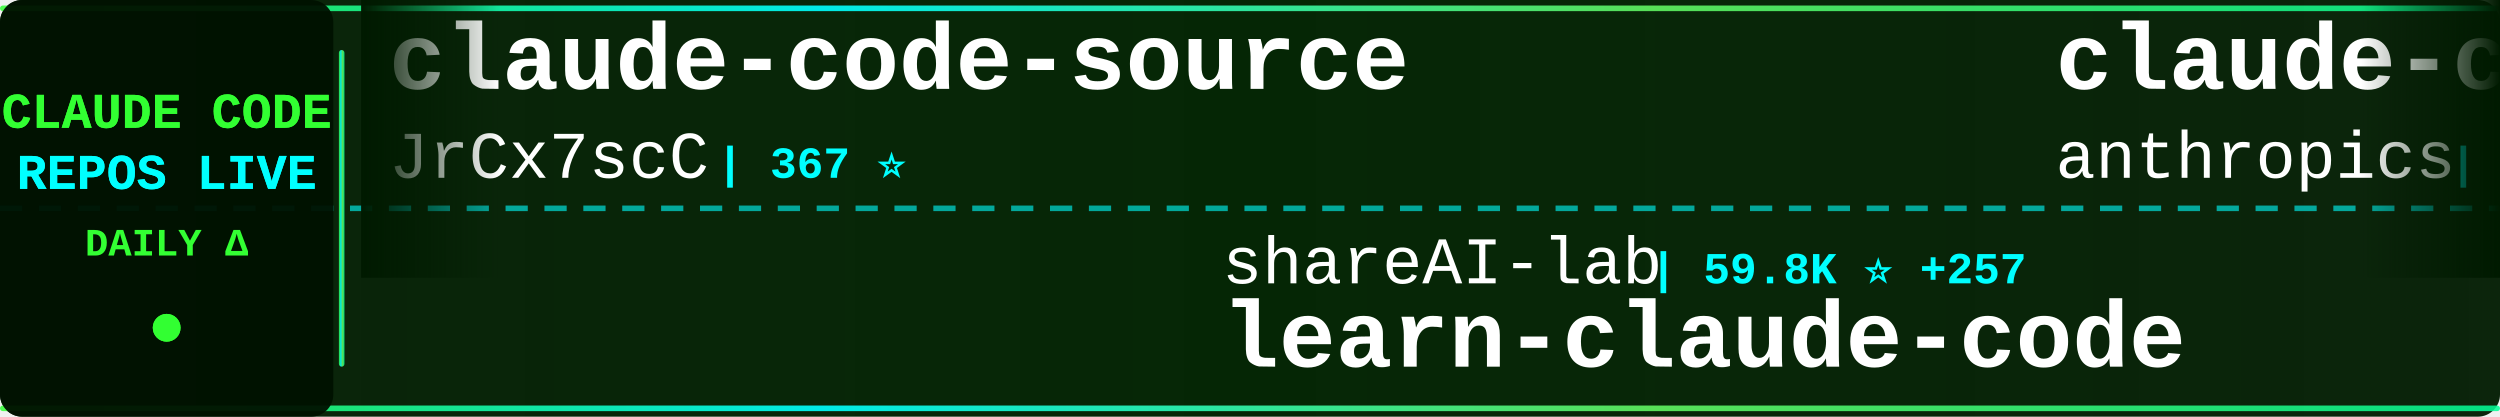
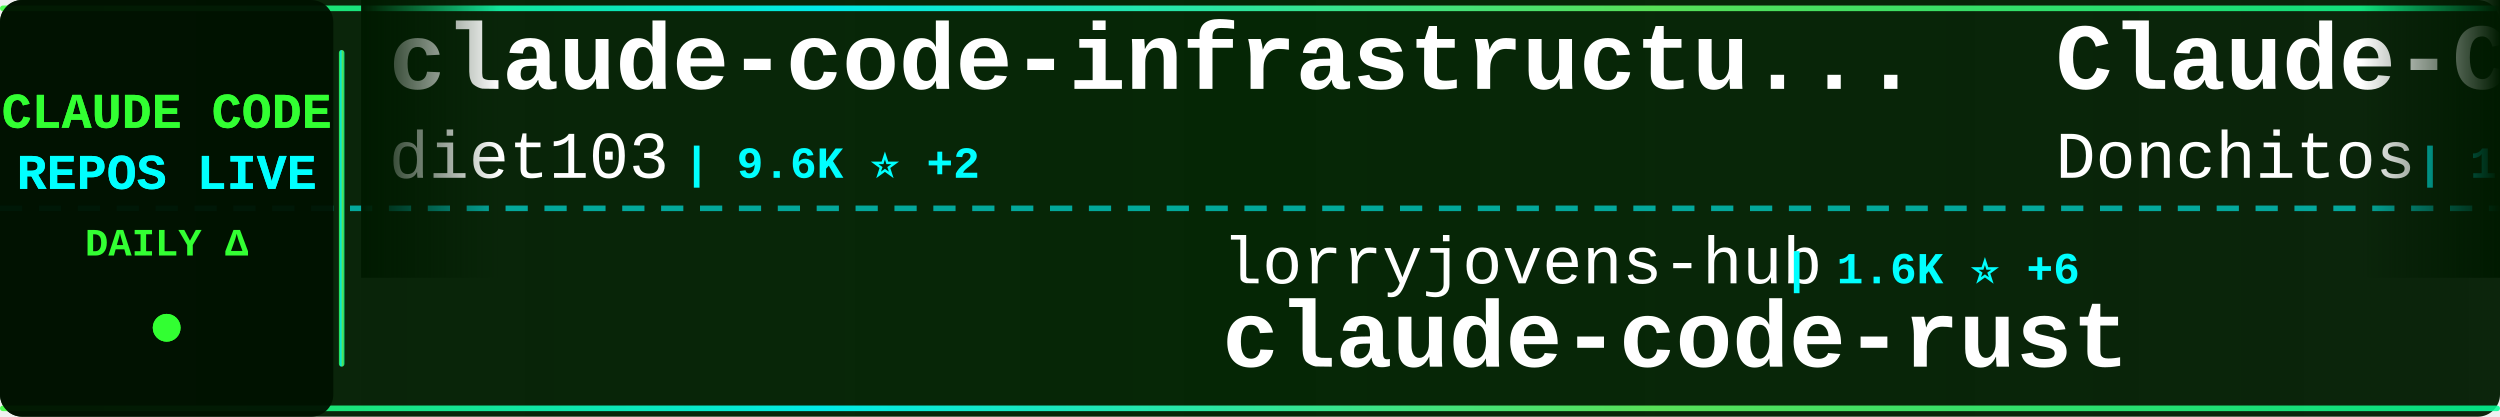
<svg xmlns="http://www.w3.org/2000/svg" width="900" height="150">
  <defs>
    <linearGradient id="tickerBg" x1="0%" y1="0%" x2="100%" y2="0%">
      <stop offset="0%" style="stop-color:#001a00;stop-opacity:0.95" />
      <stop offset="50%" style="stop-color:#002200;stop-opacity:0.98" />
      <stop offset="100%" style="stop-color:#001a00;stop-opacity:0.95" />
    </linearGradient>
    <linearGradient id="borderGrad" x1="0%" y1="0%" x2="100%" y2="0%">
      <stop offset="0%" style="stop-color:#33ff33;stop-opacity:0.85">
        <animate attributeName="stop-opacity" values="0.85;1;0.85" dur="2s" repeatCount="indefinite" />
      </stop>
      <stop offset="33%" style="stop-color:#00ffff;stop-opacity:0.9">
        <animate attributeName="stop-opacity" values="0.9;1;0.9" dur="2.2s" repeatCount="indefinite" />
      </stop>
      <stop offset="66%" style="stop-color:#66ff66;stop-opacity:0.85">
        <animate attributeName="stop-opacity" values="0.85;1;0.85" dur="1.8s" repeatCount="indefinite" />
      </stop>
      <stop offset="100%" style="stop-color:#00ff99;stop-opacity:0.85">
        <animate attributeName="stop-opacity" values="0.85;1;0.85" dur="2s" repeatCount="indefinite" />
      </stop>
    </linearGradient>
    <filter id="textGlow">
      <feGaussianBlur stdDeviation="0.1" result="coloredBlur" />
      <feMerge>
        <feMergeNode in="coloredBlur" />
        <feMergeNode in="SourceGraphic" />
      </feMerge>
    </filter>
    <filter id="metricGlow">
      <feGaussianBlur stdDeviation="0.2" result="coloredBlur" />
      <feMerge>
        <feMergeNode in="coloredBlur" />
        <feMergeNode in="SourceGraphic" />
      </feMerge>
    </filter>
    <linearGradient id="leftFade" x1="0%" y1="0%" x2="100%" y2="0%">
      <stop offset="0%" style="stop-color:#001a00;stop-opacity:1" />
      <stop offset="100%" style="stop-color:#001a00;stop-opacity:0" />
    </linearGradient>
    <linearGradient id="rightFade" x1="0%" y1="0%" x2="100%" y2="0%">
      <stop offset="0%" style="stop-color:#001a00;stop-opacity:0" />
      <stop offset="100%" style="stop-color:#001a00;stop-opacity:1" />
    </linearGradient>
  </defs>
  <rect width="900" height="150" fill="url(#tickerBg)" rx="8" />
  <rect x="0" y="2" width="900" height="2" fill="url(#borderGrad)" rx="1" />
  <rect x="0" y="146" width="900" height="2" fill="url(#borderGrad)" rx="1" />
  <line x1="0" y1="75" x2="900" y2="75" stroke="#00ffff" stroke-width="2" stroke-dasharray="8 6" opacity="0.6" />
  <rect x="0" y="0" width="120" height="150" fill="#001100" opacity="0.95" rx="8" />
  <text x="60" y="46" font-family="'Courier New', monospace" font-size="18" font-weight="bold" fill="#33ff33" text-anchor="middle" filter="url(#textGlow)">
    CLAUDE CODE
  </text>
  <text x="60" y="68" font-family="'Courier New', monospace" font-size="18" font-weight="bold" fill="#00ffff" text-anchor="middle" filter="url(#textGlow)">
    REPOS LIVE
  </text>
  <text x="60" y="92" font-family="'Courier New', monospace" font-size="14" font-weight="bold" fill="#33ff33" text-anchor="middle">
    DAILY Δ
  </text>
  <circle cx="60" cy="118" r="5" fill="#33ff33" filter="url(#metricGlow)">
    <animate attributeName="r" values="4;6;4" dur="1.5s" repeatCount="indefinite" />
    <animate attributeName="opacity" values="0.6;1;0.6" dur="1.5s" repeatCount="indefinite" />
  </circle>
  <rect x="122" y="18" width="2" height="114" fill="url(#borderGrad)" rx="1" />
  <clipPath id="tickerClip">
    <rect x="130" y="0" width="770" height="150" />
  </clipPath>
  <g clip-path="url(#tickerClip)">
    <g id="tickerItems">
      <animateTransform attributeName="transform" attributeType="XML" type="translate" from="0 0" to="-3000 0" dur="54s" repeatCount="indefinite" />
      <g transform="translate(0, 0)">
-         <text x="140" y="32" font-family="'Courier New', monospace" font-size="34" font-weight="bold" fill="#ffffff">claude-code-source</text>
-         <text x="140" y="64" font-family="'Courier New', monospace" font-size="24" font-weight="normal" fill="#ffffff" opacity="1.0">JrCx7scC</text>
-         <text x="258" y="64" font-family="'Courier New', monospace" font-size="16" font-weight="bold" fill="#00ffff"> | 367 ⭐</text>
+         <text x="140" y="32" font-family="'Courier New', monospace" font-size="34" font-weight="bold" fill="#ffffff">claude-code-infrastructu...</text>
+         <text x="140" y="64" font-family="'Courier New', monospace" font-size="24" font-weight="normal" fill="#ffffff" opacity="1.0">diet103</text>
+         <text x="246" y="64" font-family="'Courier New', monospace" font-size="16" font-weight="bold" fill="#00ffff"> | 9.6K ⭐ +2</text>
      </g>
      <g transform="translate(300, 0)">
-         <text x="140" y="102" font-family="'Courier New', monospace" font-size="24" font-weight="normal" fill="#ffffff" opacity="1.0">shareAI-lab</text>
-         <text x="294" y="102" font-family="'Courier New', monospace" font-size="16" font-weight="bold" fill="#00ffff"> | 59.8K ⭐ +257</text>
-         <text x="140" y="132" font-family="'Courier New', monospace" font-size="34" font-weight="bold" fill="#ffffff">learn-claude-code</text>
+         <text x="140" y="102" font-family="'Courier New', monospace" font-size="24" font-weight="normal" fill="#ffffff" opacity="1.0">lorryjovens-hub</text>
+         <text x="342" y="102" font-family="'Courier New', monospace" font-size="16" font-weight="bold" fill="#00ffff"> | 1.6K ⭐ +6</text>
+         <text x="140" y="132" font-family="'Courier New', monospace" font-size="34" font-weight="bold" fill="#ffffff">claude-code-rust</text>
      </g>
      <g transform="translate(600, 0)">
-         <text x="140" y="32" font-family="'Courier New', monospace" font-size="34" font-weight="bold" fill="#ffffff">claude-code-action</text>
-         <text x="140" y="64" font-family="'Courier New', monospace" font-size="24" font-weight="normal" fill="#ffffff" opacity="1.0">anthropics</text>
-         <text x="282" y="64" font-family="'Courier New', monospace" font-size="16" font-weight="bold" fill="#00ffff"> | 7.5K ⭐ +12</text>
+         <text x="140" y="32" font-family="'Courier New', monospace" font-size="34" font-weight="bold" fill="#ffffff">Claude-Code-Game-Studios</text>
+         <text x="140" y="64" font-family="'Courier New', monospace" font-size="24" font-weight="normal" fill="#ffffff" opacity="1.0">Donchitos</text>
+         <text x="270" y="64" font-family="'Courier New', monospace" font-size="16" font-weight="bold" fill="#00ffff"> | 18.4K ⭐ +356</text>
      </g>
      <g transform="translate(900, 0)">
-         <text x="140" y="102" font-family="'Courier New', monospace" font-size="24" font-weight="normal" fill="#ffffff" opacity="1.0">ghuntley</text>
-         <text x="258" y="102" font-family="'Courier New', monospace" font-size="16" font-weight="bold" fill="#00ffff"> | 976 ⭐ +1</text>
-         <text x="140" y="132" font-family="'Courier New', monospace" font-size="34" font-weight="bold" fill="#ffffff">claude-code-source-code-...</text>
+         <text x="140" y="102" font-family="'Courier New', monospace" font-size="24" font-weight="normal" fill="#ffffff" opacity="1.0">kodu-ai</text>
+         <text x="246" y="102" font-family="'Courier New', monospace" font-size="16" font-weight="bold" fill="#00ffff"> | 5.3K ⭐</text>
+         <text x="140" y="132" font-family="'Courier New', monospace" font-size="34" font-weight="bold" fill="#ffffff">claude-coder</text>
      </g>
      <g transform="translate(1200, 0)">
-         <text x="140" y="32" font-family="'Courier New', monospace" font-size="34" font-weight="bold" fill="#ffffff">claude-code-base-action</text>
-         <text x="140" y="64" font-family="'Courier New', monospace" font-size="24" font-weight="normal" fill="#ffffff" opacity="1.0">anthropics</text>
-         <text x="282" y="64" font-family="'Courier New', monospace" font-size="16" font-weight="bold" fill="#00ffff"> | 819 ⭐ +1</text>
+         <text x="140" y="32" font-family="'Courier New', monospace" font-size="34" font-weight="bold" fill="#ffffff">free-claude-code</text>
+         <text x="140" y="64" font-family="'Courier New', monospace" font-size="24" font-weight="normal" fill="#ffffff" opacity="1.0">Alishahryar1</text>
+         <text x="306" y="64" font-family="'Courier New', monospace" font-size="16" font-weight="bold" fill="#00ffff"> | 23.9K ⭐ +295</text>
      </g>
      <g transform="translate(1500, 0)">
-         <text x="140" y="102" font-family="'Courier New', monospace" font-size="24" font-weight="normal" fill="#ffffff" opacity="1.0">huangserva</text>
-         <text x="282" y="102" font-family="'Courier New', monospace" font-size="16" font-weight="bold" fill="#00ffff"> | 579 ⭐ +2</text>
-         <text x="140" y="132" font-family="'Courier New', monospace" font-size="34" font-weight="bold" fill="#ffffff">claude-code-cli</text>
+         <text x="140" y="102" font-family="'Courier New', monospace" font-size="24" font-weight="normal" fill="#ffffff" opacity="1.0">anthropics</text>
+         <text x="282" y="102" font-family="'Courier New', monospace" font-size="16" font-weight="bold" fill="#00ffff"> | 4.6K ⭐ +9</text>
+         <text x="140" y="132" font-family="'Courier New', monospace" font-size="34" font-weight="bold" fill="#ffffff">claude-code-security-rev...</text>
      </g>
      <g transform="translate(1800, 0)">
-         <text x="140" y="32" font-family="'Courier New', monospace" font-size="34" font-weight="bold" fill="#ffffff">nanoclaw</text>
-         <text x="140" y="64" font-family="'Courier New', monospace" font-size="24" font-weight="normal" fill="#ffffff" opacity="1.0">nanocoai</text>
-         <text x="258" y="64" font-family="'Courier New', monospace" font-size="16" font-weight="bold" fill="#00ffff"> | 28.8K ⭐ +45</text>
+         <text x="140" y="32" font-family="'Courier New', monospace" font-size="34" font-weight="bold" fill="#ffffff">Claude-code</text>
+         <text x="140" y="64" font-family="'Courier New', monospace" font-size="24" font-weight="normal" fill="#ffffff" opacity="1.0">fazxes</text>
+         <text x="234" y="64" font-family="'Courier New', monospace" font-size="16" font-weight="bold" fill="#00ffff"> | 215 ⭐</text>
      </g>
      <g transform="translate(2100, 0)">
-         <text x="140" y="102" font-family="'Courier New', monospace" font-size="24" font-weight="normal" fill="#ffffff" opacity="1.0">hangsman</text>
-         <text x="258" y="102" font-family="'Courier New', monospace" font-size="16" font-weight="bold" fill="#00ffff"> | 774 ⭐ +1</text>
-         <text x="140" y="132" font-family="'Courier New', monospace" font-size="34" font-weight="bold" fill="#ffffff">claude-code-source</text>
+         <text x="140" y="102" font-family="'Courier New', monospace" font-size="24" font-weight="normal" fill="#ffffff" opacity="1.0">lintsinghua</text>
+         <text x="294" y="102" font-family="'Courier New', monospace" font-size="16" font-weight="bold" fill="#00ffff"> | 3.2K ⭐ +27</text>
+         <text x="140" y="132" font-family="'Courier New', monospace" font-size="34" font-weight="bold" fill="#ffffff">claude-code-book</text>
      </g>
      <g transform="translate(2400, 0)">
-         <text x="140" y="32" font-family="'Courier New', monospace" font-size="34" font-weight="bold" fill="#ffffff">awesome-claude-code-suba...</text>
-         <text x="140" y="64" font-family="'Courier New', monospace" font-size="24" font-weight="normal" fill="#ffffff" opacity="1.0">VoltAgent</text>
-         <text x="270" y="64" font-family="'Courier New', monospace" font-size="16" font-weight="bold" fill="#00ffff"> | 19.6K ⭐ +74</text>
+         <text x="140" y="32" font-family="'Courier New', monospace" font-size="34" font-weight="bold" fill="#ffffff">cc-switch</text>
+         <text x="140" y="64" font-family="'Courier New', monospace" font-size="24" font-weight="normal" fill="#ffffff" opacity="1.0">farion1231</text>
+         <text x="282" y="64" font-family="'Courier New', monospace" font-size="16" font-weight="bold" fill="#00ffff"> | 68.0K ⭐ +1.3K</text>
      </g>
      <g transform="translate(2700, 0)">
-         <text x="140" y="102" font-family="'Courier New', monospace" font-size="24" font-weight="normal" fill="#ffffff" opacity="1.0">zstmfhy</text>
-         <text x="246" y="102" font-family="'Courier New', monospace" font-size="16" font-weight="bold" fill="#00ffff"> | 190 ⭐</text>
-         <text x="140" y="132" font-family="'Courier New', monospace" font-size="34" font-weight="bold" fill="#ffffff">Claude-code</text>
+         <text x="140" y="102" font-family="'Courier New', monospace" font-size="24" font-weight="normal" fill="#ffffff" opacity="1.0">edmund-io</text>
+         <text x="270" y="102" font-family="'Courier New', monospace" font-size="16" font-weight="bold" fill="#00ffff"> | 1.4K ⭐ +3</text>
+         <text x="140" y="132" font-family="'Courier New', monospace" font-size="34" font-weight="bold" fill="#ffffff">edmunds-claude-code</text>
      </g>
      <g transform="translate(3000, 0)">
-         <text x="140" y="32" font-family="'Courier New', monospace" font-size="34" font-weight="bold" fill="#ffffff">claude-code-source</text>
-         <text x="140" y="64" font-family="'Courier New', monospace" font-size="24" font-weight="normal" fill="#ffffff" opacity="1.0">JrCx7scC</text>
-         <text x="258" y="64" font-family="'Courier New', monospace" font-size="16" font-weight="bold" fill="#00ffff"> | 367 ⭐</text>
+         <text x="140" y="32" font-family="'Courier New', monospace" font-size="34" font-weight="bold" fill="#ffffff">claude-code-infrastructu...</text>
+         <text x="140" y="64" font-family="'Courier New', monospace" font-size="24" font-weight="normal" fill="#ffffff" opacity="1.0">diet103</text>
+         <text x="246" y="64" font-family="'Courier New', monospace" font-size="16" font-weight="bold" fill="#00ffff"> | 9.6K ⭐ +2</text>
      </g>
      <g transform="translate(3300, 0)">
-         <text x="140" y="102" font-family="'Courier New', monospace" font-size="24" font-weight="normal" fill="#ffffff" opacity="1.0">shareAI-lab</text>
-         <text x="294" y="102" font-family="'Courier New', monospace" font-size="16" font-weight="bold" fill="#00ffff"> | 59.8K ⭐ +257</text>
-         <text x="140" y="132" font-family="'Courier New', monospace" font-size="34" font-weight="bold" fill="#ffffff">learn-claude-code</text>
+         <text x="140" y="102" font-family="'Courier New', monospace" font-size="24" font-weight="normal" fill="#ffffff" opacity="1.0">lorryjovens-hub</text>
+         <text x="342" y="102" font-family="'Courier New', monospace" font-size="16" font-weight="bold" fill="#00ffff"> | 1.6K ⭐ +6</text>
+         <text x="140" y="132" font-family="'Courier New', monospace" font-size="34" font-weight="bold" fill="#ffffff">claude-code-rust</text>
      </g>
      <g transform="translate(3600, 0)">
-         <text x="140" y="32" font-family="'Courier New', monospace" font-size="34" font-weight="bold" fill="#ffffff">claude-code-action</text>
-         <text x="140" y="64" font-family="'Courier New', monospace" font-size="24" font-weight="normal" fill="#ffffff" opacity="1.0">anthropics</text>
-         <text x="282" y="64" font-family="'Courier New', monospace" font-size="16" font-weight="bold" fill="#00ffff"> | 7.5K ⭐ +12</text>
+         <text x="140" y="32" font-family="'Courier New', monospace" font-size="34" font-weight="bold" fill="#ffffff">Claude-Code-Game-Studios</text>
+         <text x="140" y="64" font-family="'Courier New', monospace" font-size="24" font-weight="normal" fill="#ffffff" opacity="1.0">Donchitos</text>
+         <text x="270" y="64" font-family="'Courier New', monospace" font-size="16" font-weight="bold" fill="#00ffff"> | 18.4K ⭐ +356</text>
      </g>
      <g transform="translate(3900, 0)">
-         <text x="140" y="102" font-family="'Courier New', monospace" font-size="24" font-weight="normal" fill="#ffffff" opacity="1.0">ghuntley</text>
-         <text x="258" y="102" font-family="'Courier New', monospace" font-size="16" font-weight="bold" fill="#00ffff"> | 976 ⭐ +1</text>
-         <text x="140" y="132" font-family="'Courier New', monospace" font-size="34" font-weight="bold" fill="#ffffff">claude-code-source-code-...</text>
+         <text x="140" y="102" font-family="'Courier New', monospace" font-size="24" font-weight="normal" fill="#ffffff" opacity="1.0">kodu-ai</text>
+         <text x="246" y="102" font-family="'Courier New', monospace" font-size="16" font-weight="bold" fill="#00ffff"> | 5.3K ⭐</text>
+         <text x="140" y="132" font-family="'Courier New', monospace" font-size="34" font-weight="bold" fill="#ffffff">claude-coder</text>
      </g>
    </g>
  </g>
  <rect x="130" y="0" width="50" height="100" fill="url(#leftFade)" />
  <rect x="850" y="0" width="50" height="100" fill="url(#rightFade)" />
</svg>
